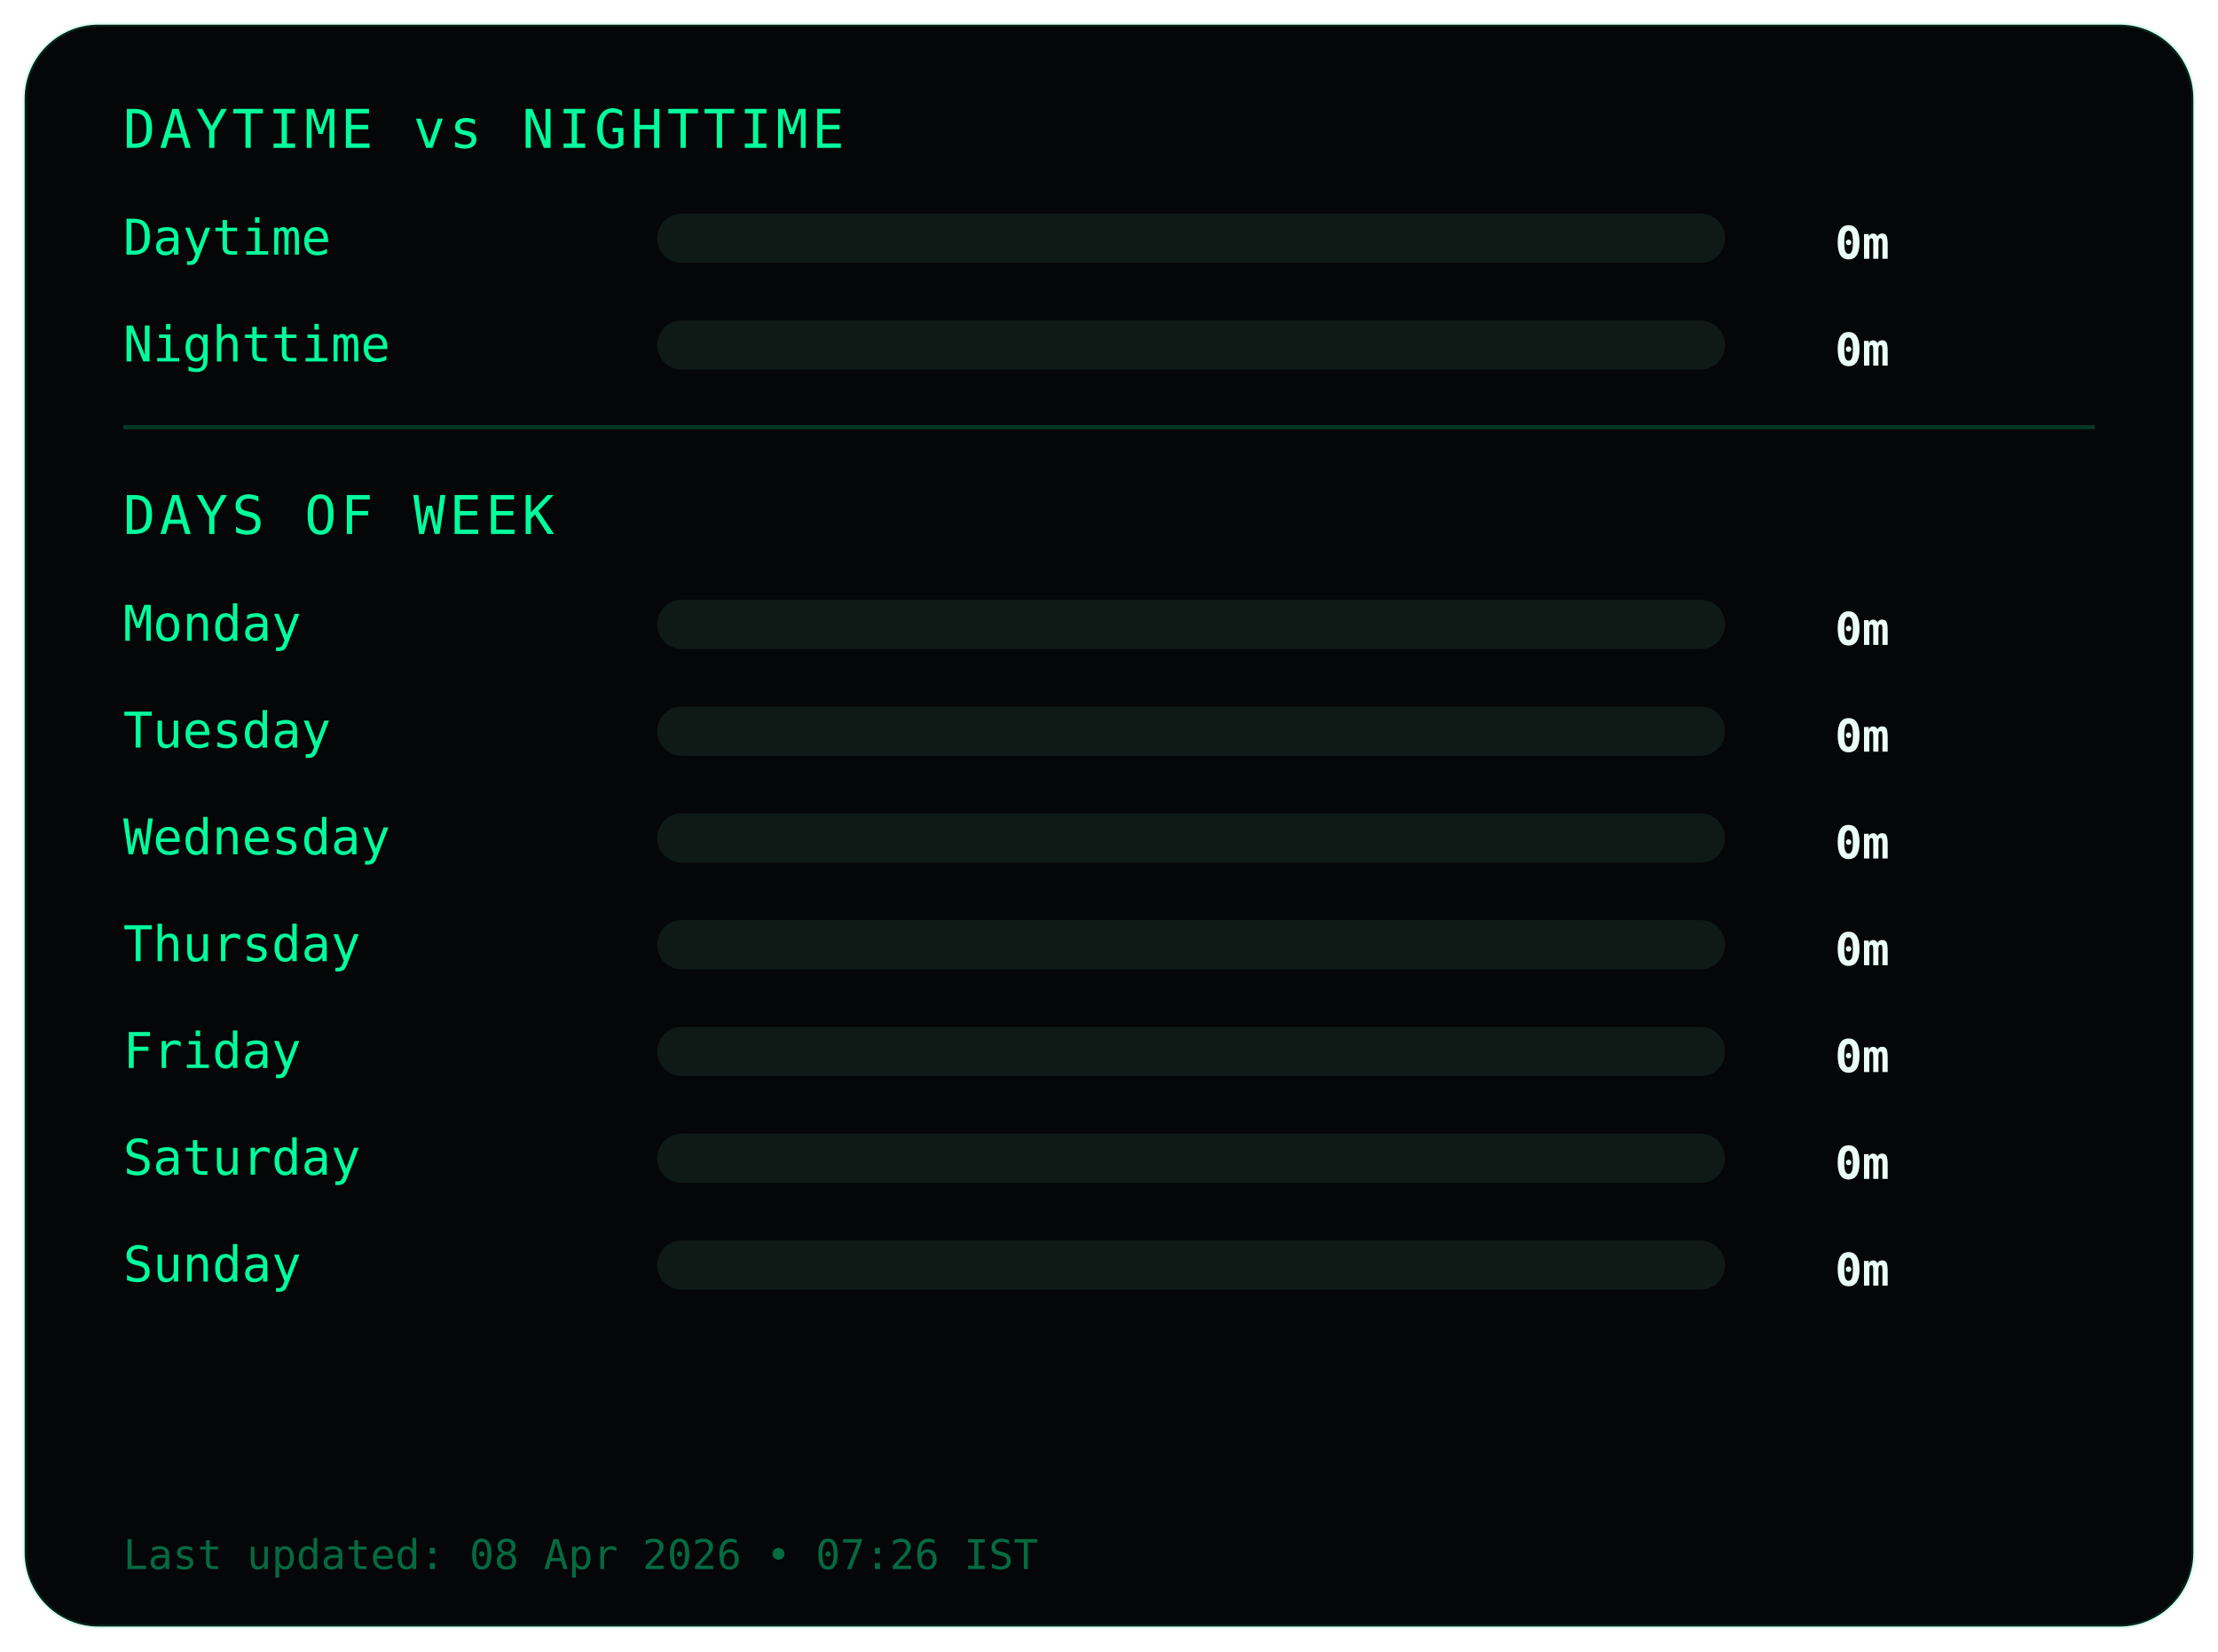
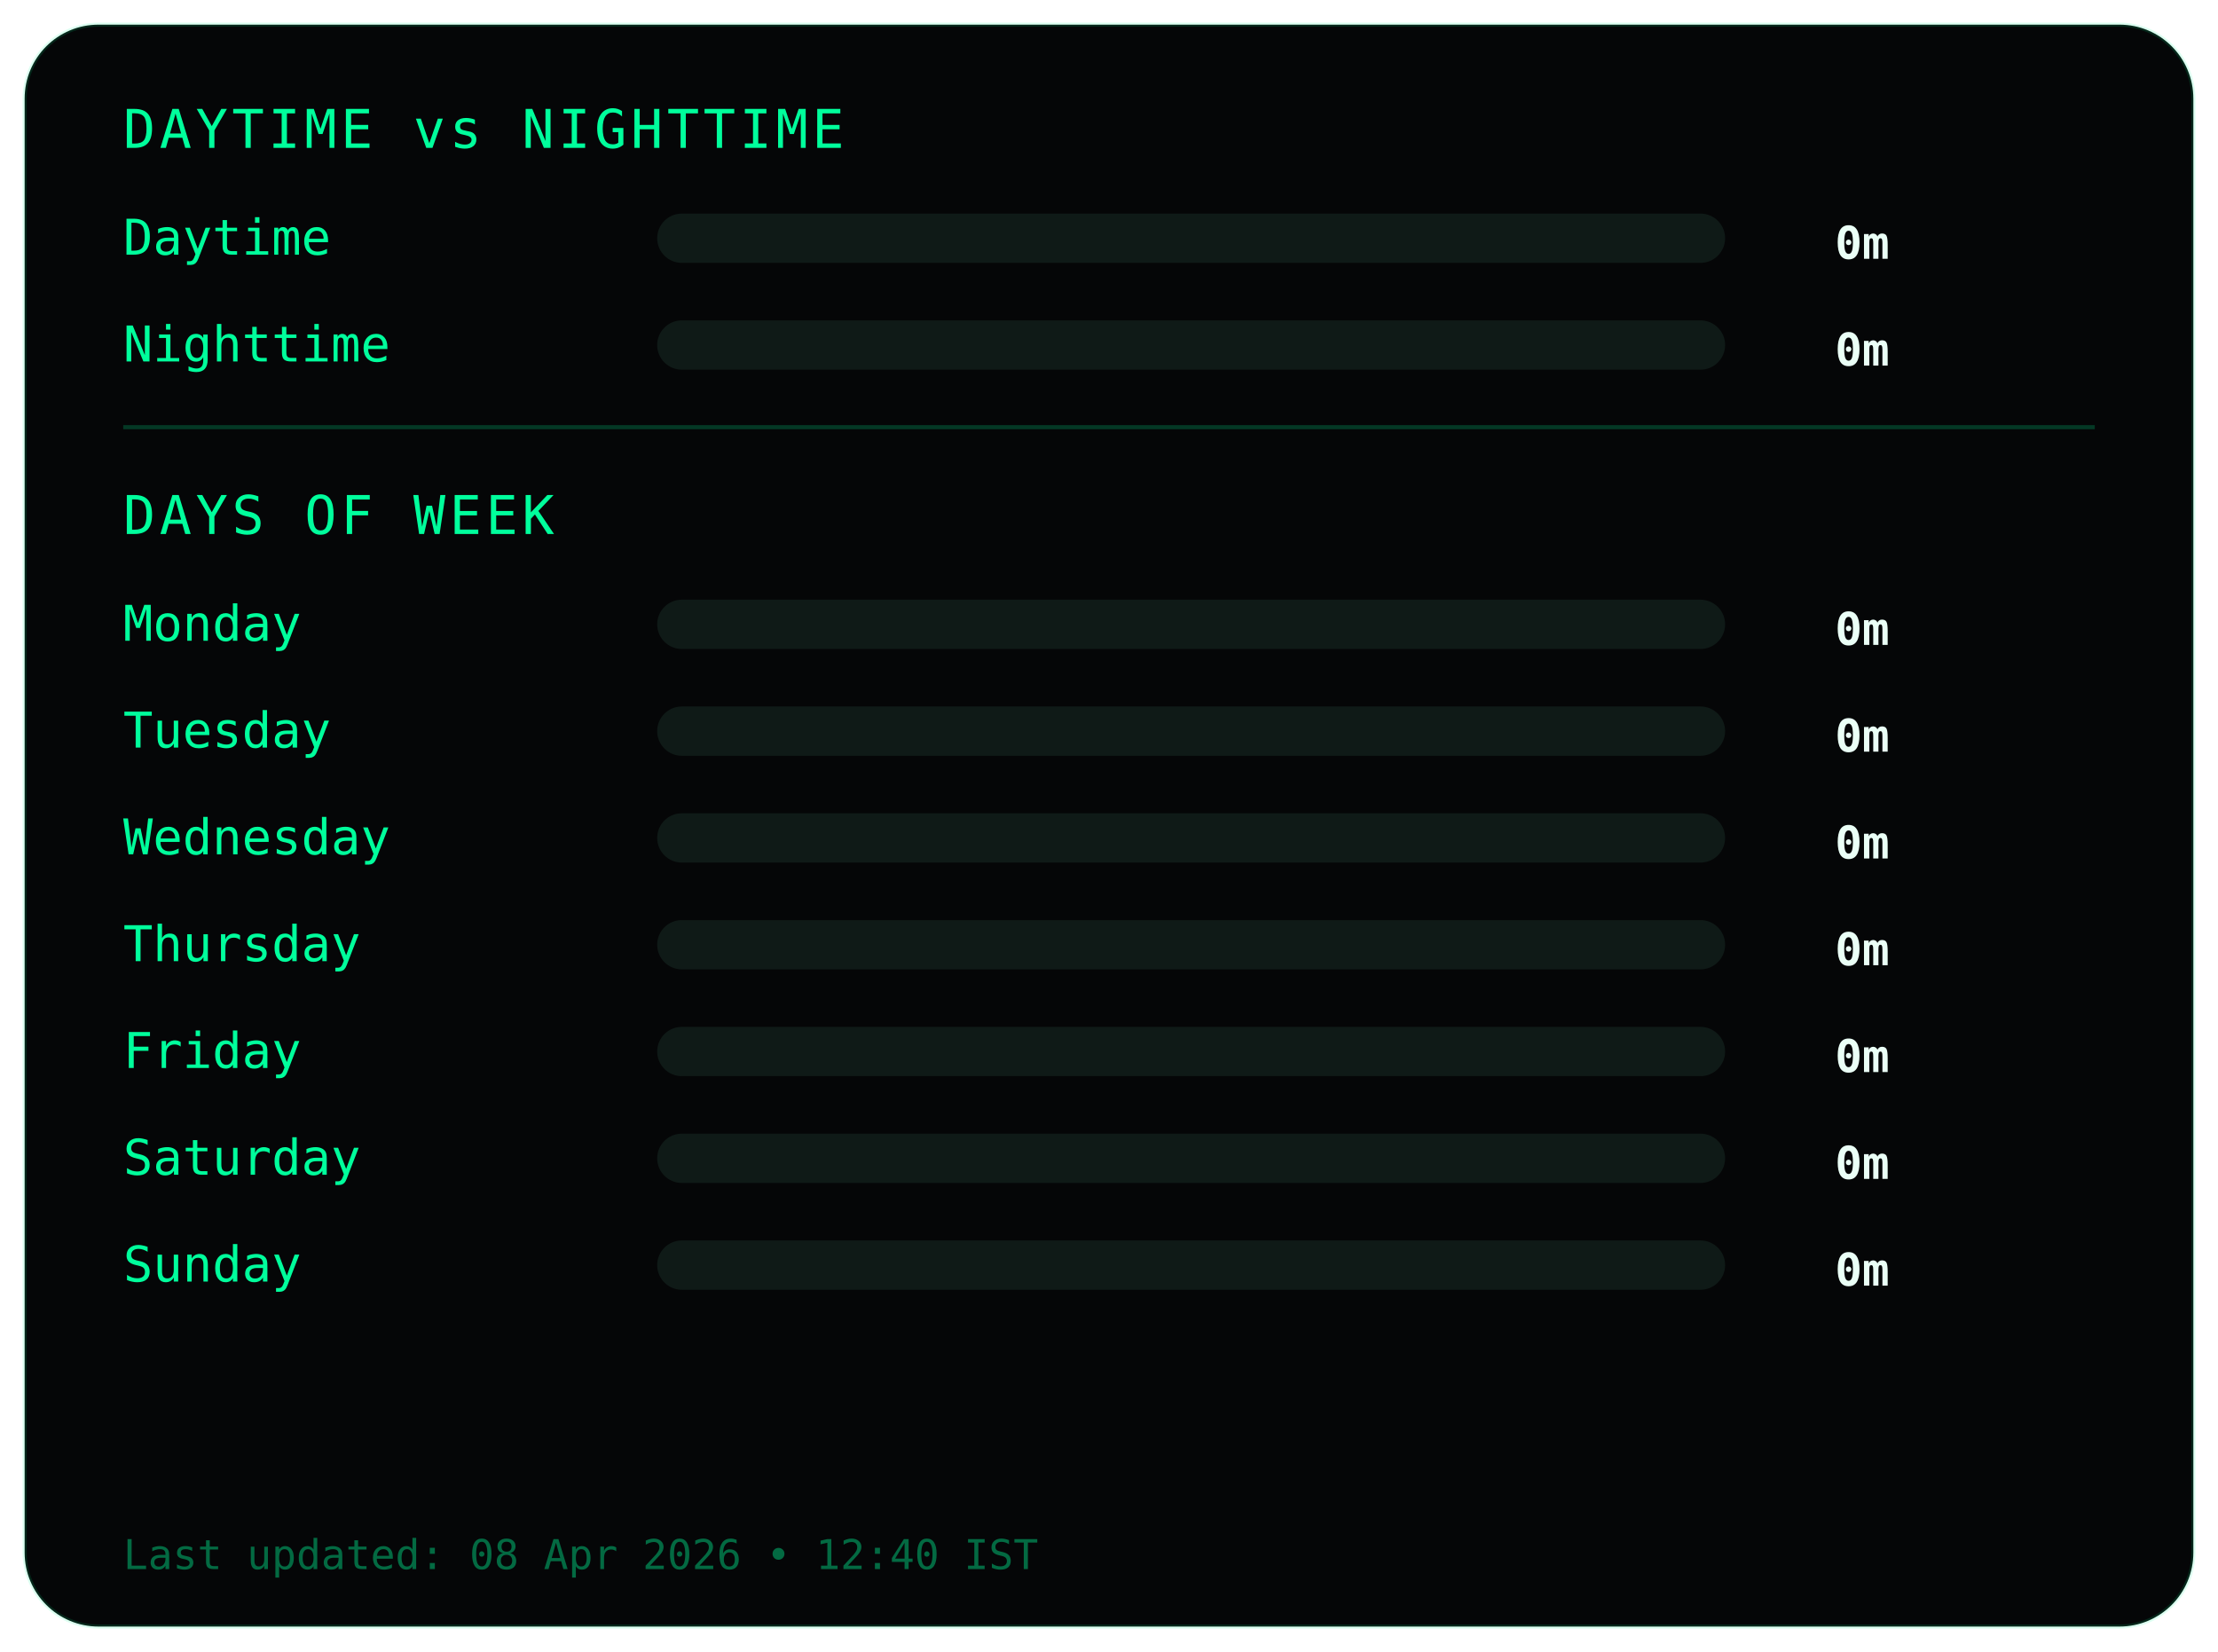
<svg xmlns="http://www.w3.org/2000/svg" width="540" height="402">
  <style>
.frame {
  fill:#050607;
  stroke:#00ff9c22;
  stroke-width:1;
}
.title {
  fill:#00ff9c;
  font-family:monospace;
  font-size:13px;
  letter-spacing:1px;
}
.label {
  fill:#00ff9c;
  font-family:monospace;
  font-size:12px;
}
.value {
  fill:#eafff6;
  font-family:monospace;
  font-size:11px;
  font-weight:bold;
  text-anchor:end;
}
.bar-bg { fill:#0f1a17; }
.bar { fill:#00ff9c; }
.divider { stroke:#00ff9c33; }
.footer {
  fill:#00ff9c66;
  font-family:monospace;
  font-size:10px;
}
</style>
  <rect class="frame" x="6" y="6" rx="18" width="528" height="390" />
  <text class="title" x="30" y="36">DAYTIME vs NIGHTTIME</text>
  <text class="label" x="30" y="62">Daytime</text>
  <rect class="bar-bg" x="160" y="52" width="260" height="12" rx="6" />
  <rect class="bar" x="160" y="52" width="0" height="12" rx="6" />
  <text class="value" x="460" y="63">0m</text>
  <text class="label" x="30" y="88">Nighttime</text>
  <rect class="bar-bg" x="160" y="78" width="260" height="12" rx="6" />
  <rect class="bar" x="160" y="78" width="0" height="12" rx="6" />
  <text class="value" x="460" y="89">0m</text>
  <line class="divider" x1="30" y1="104" x2="510" y2="104" />
  <text class="title" x="30" y="130">DAYS OF WEEK</text>
  <text class="label" x="30" y="156">Monday</text>
  <rect class="bar-bg" x="160" y="146" width="260" height="12" rx="6" />
  <rect class="bar" x="160" y="146" width="0" height="12" rx="6" />
  <text class="value" x="460" y="157">0m</text>
  <text class="label" x="30" y="182">Tuesday</text>
  <rect class="bar-bg" x="160" y="172" width="260" height="12" rx="6" />
  <rect class="bar" x="160" y="172" width="0" height="12" rx="6" />
  <text class="value" x="460" y="183">0m</text>
  <text class="label" x="30" y="208">Wednesday</text>
  <rect class="bar-bg" x="160" y="198" width="260" height="12" rx="6" />
  <rect class="bar" x="160" y="198" width="0" height="12" rx="6" />
  <text class="value" x="460" y="209">0m</text>
  <text class="label" x="30" y="234">Thursday</text>
  <rect class="bar-bg" x="160" y="224" width="260" height="12" rx="6" />
  <rect class="bar" x="160" y="224" width="0" height="12" rx="6" />
  <text class="value" x="460" y="235">0m</text>
  <text class="label" x="30" y="260">Friday</text>
  <rect class="bar-bg" x="160" y="250" width="260" height="12" rx="6" />
  <rect class="bar" x="160" y="250" width="0" height="12" rx="6" />
  <text class="value" x="460" y="261">0m</text>
  <text class="label" x="30" y="286">Saturday</text>
  <rect class="bar-bg" x="160" y="276" width="260" height="12" rx="6" />
  <rect class="bar" x="160" y="276" width="0" height="12" rx="6" />
  <text class="value" x="460" y="287">0m</text>
  <text class="label" x="30" y="312">Sunday</text>
  <rect class="bar-bg" x="160" y="302" width="260" height="12" rx="6" />
  <rect class="bar" x="160" y="302" width="0" height="12" rx="6" />
  <text class="value" x="460" y="313">0m</text>
  <text class="footer" x="30" y="382">
- Last updated: 08 Apr 2026 • 07:26 IST
+ Last updated: 08 Apr 2026 • 12:40 IST
</text>
</svg>
